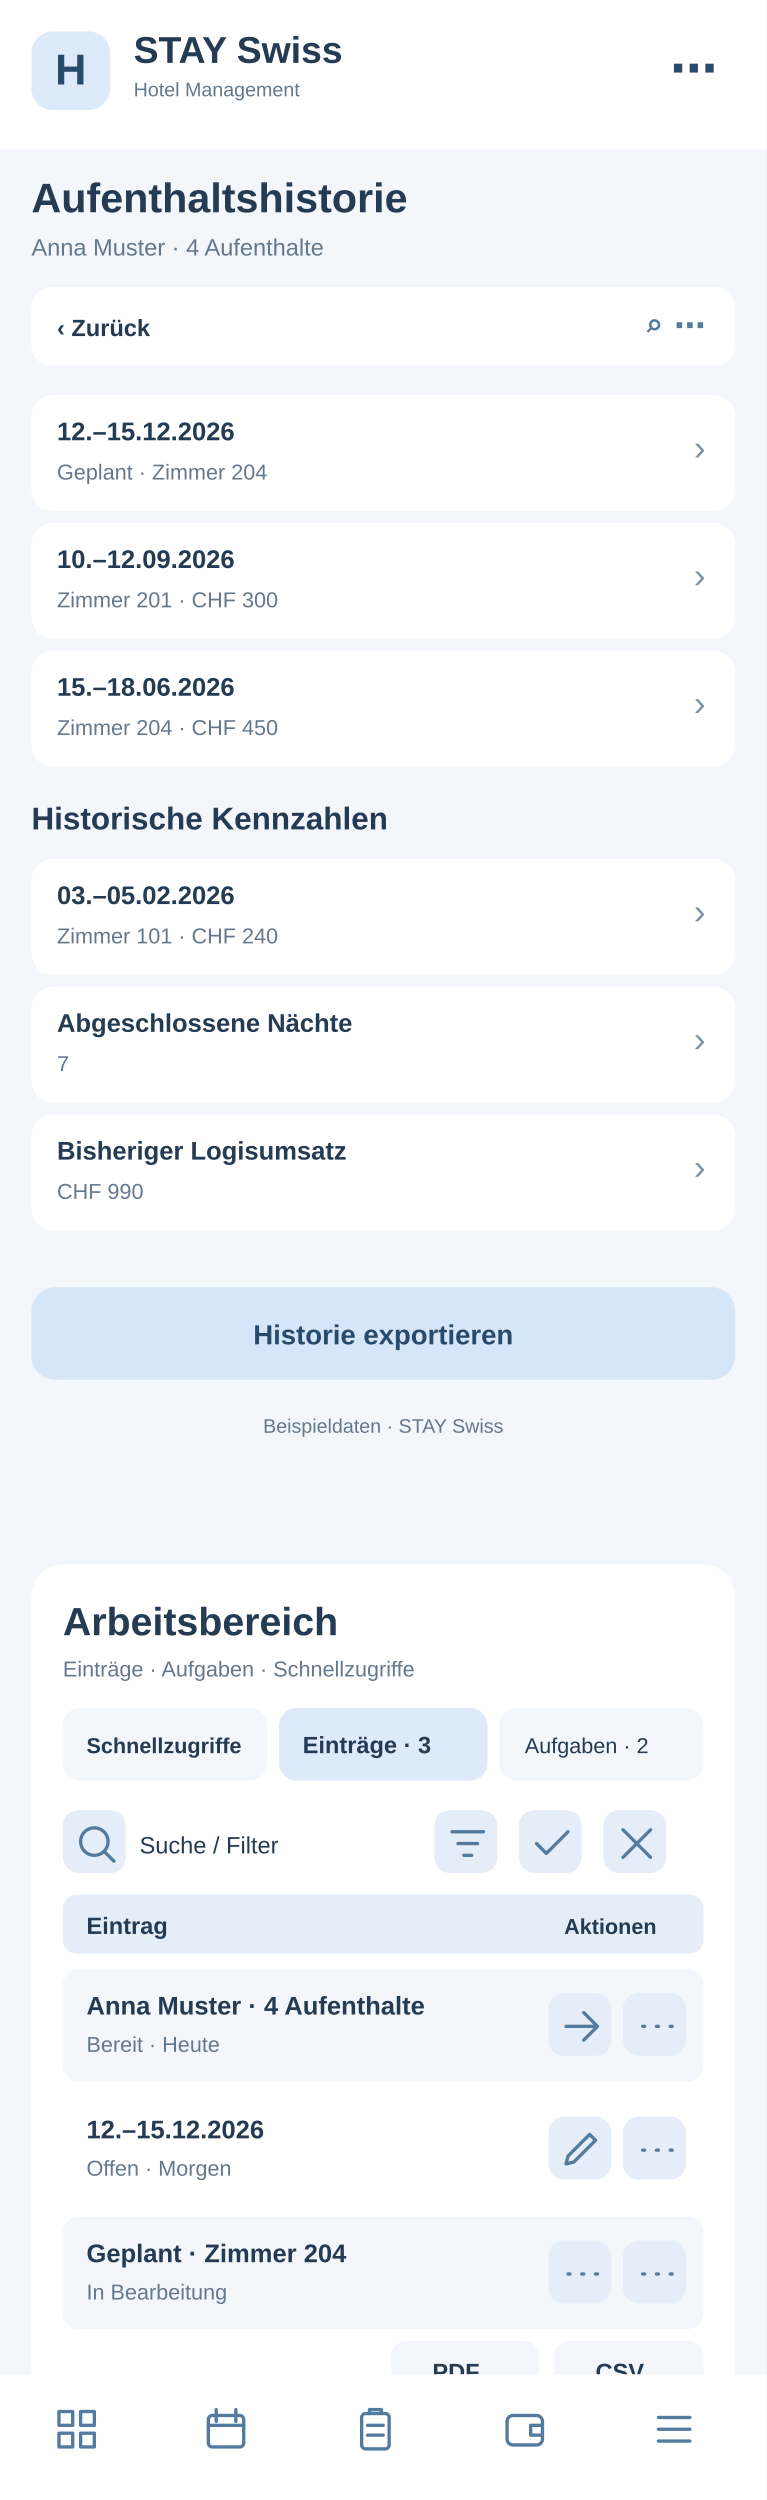
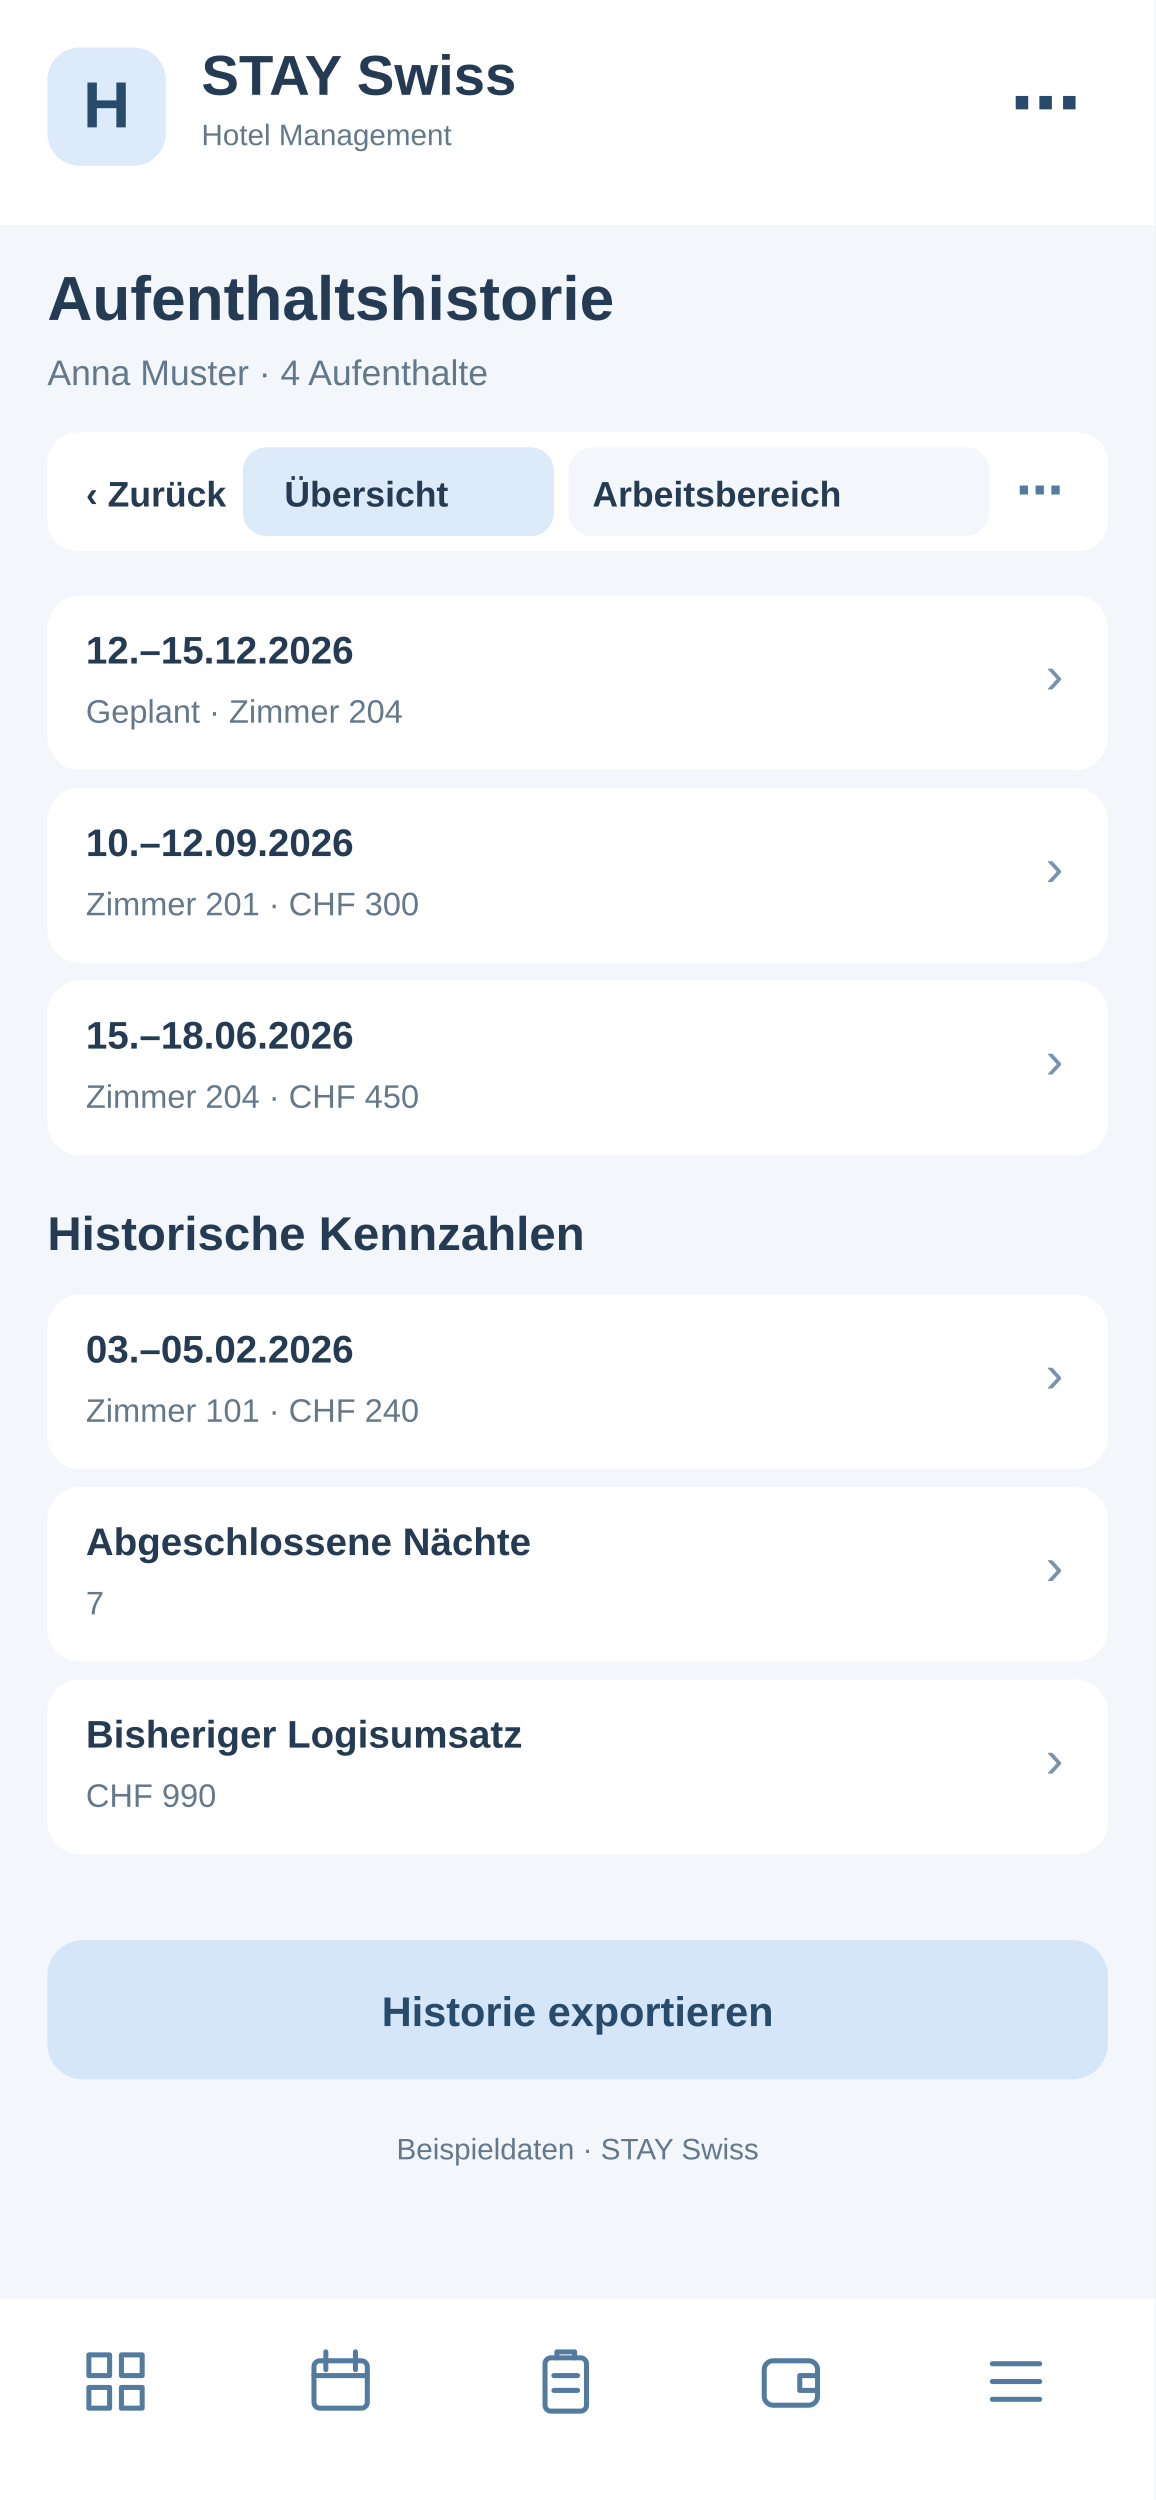
- <svg xmlns="http://www.w3.org/2000/svg" width="390" height="1272" viewBox="0 0 390 1272">
-   <rect x="0" y="0" width="390" height="1272" fill="#f3f6fa" rx="0" />
-   <rect x="0" y="0" width="390" height="76" fill="#fff" rx="0" />
-   <rect x="16" y="16" width="40" height="40" fill="#dceafa" rx="11" />
-   <text x="36" y="43" font-family="Arial,sans-serif" font-size="22" font-weight="700" fill="#284a6b" text-anchor="middle">H</text>
-   <text x="68" y="32" font-family="Arial,sans-serif" font-size="19" font-weight="700" fill="#243b53" text-anchor="start">STAY Swiss</text>
-   <text x="68" y="49" font-family="Arial,sans-serif" font-size="10" font-weight="400" fill="#64788c" text-anchor="start">Hotel Management</text>
-   <text x="365" y="43" font-family="Arial,sans-serif" font-size="24" font-weight="700" fill="#284a6b" text-anchor="end">⋯</text>
-   <text x="16" y="108" font-family="Arial,sans-serif" font-size="21" font-weight="700" fill="#243b53" text-anchor="start">Aufenthaltshistorie</text>
-   <text x="16" y="130" font-family="Arial,sans-serif" font-size="12" font-weight="400" fill="#64788c" text-anchor="start">Anna Muster · 4 Aufenthalte</text>
-   <rect x="16" y="146" width="358" height="40" fill="#fff" rx="10" />
-   <text x="29" y="171" font-family="Arial,sans-serif" font-size="12" font-weight="700" fill="#243b53" text-anchor="start">‹  Zurück</text>
-   <text x="359" y="171" font-family="Arial,sans-serif" font-size="16" font-weight="700" fill="#527b9f" text-anchor="end">⌕   ⋯</text>
-   <rect x="16" y="201" width="358" height="59" fill="#fff" rx="11" />
-   <text x="29" y="224" font-family="Arial,sans-serif" font-size="13" font-weight="700" fill="#243b53" text-anchor="start">12.–15.12.2026</text>
-   <text x="29" y="244" font-family="Arial,sans-serif" font-size="11" font-weight="400" fill="#64788c" text-anchor="start">Geplant · Zimmer 204</text>
-   <text x="359" y="234" font-family="Arial,sans-serif" font-size="18" font-weight="400" fill="#7894ad" text-anchor="end">›</text>
-   <rect x="16" y="266" width="358" height="59" fill="#fff" rx="11" />
-   <text x="29" y="289" font-family="Arial,sans-serif" font-size="13" font-weight="700" fill="#243b53" text-anchor="start">10.–12.09.2026</text>
-   <text x="29" y="309" font-family="Arial,sans-serif" font-size="11" font-weight="400" fill="#64788c" text-anchor="start">Zimmer 201 · CHF 300</text>
-   <text x="359" y="299" font-family="Arial,sans-serif" font-size="18" font-weight="400" fill="#7894ad" text-anchor="end">›</text>
-   <rect x="16" y="331" width="358" height="59" fill="#fff" rx="11" />
-   <text x="29" y="354" font-family="Arial,sans-serif" font-size="13" font-weight="700" fill="#243b53" text-anchor="start">15.–18.06.2026</text>
-   <text x="29" y="374" font-family="Arial,sans-serif" font-size="11" font-weight="400" fill="#64788c" text-anchor="start">Zimmer 204 · CHF 450</text>
-   <text x="359" y="364" font-family="Arial,sans-serif" font-size="18" font-weight="400" fill="#7894ad" text-anchor="end">›</text>
-   <text x="16" y="422" font-family="Arial,sans-serif" font-size="16" font-weight="700" fill="#243b53" text-anchor="start">Historische Kennzahlen</text>
-   <rect x="16" y="437" width="358" height="59" fill="#fff" rx="11" />
-   <text x="29" y="460" font-family="Arial,sans-serif" font-size="13" font-weight="700" fill="#243b53" text-anchor="start">03.–05.02.2026</text>
-   <text x="29" y="480" font-family="Arial,sans-serif" font-size="11" font-weight="400" fill="#64788c" text-anchor="start">Zimmer 101 · CHF 240</text>
-   <text x="359" y="470" font-family="Arial,sans-serif" font-size="18" font-weight="400" fill="#7894ad" text-anchor="end">›</text>
-   <rect x="16" y="502" width="358" height="59" fill="#fff" rx="11" />
-   <text x="29" y="525" font-family="Arial,sans-serif" font-size="13" font-weight="700" fill="#243b53" text-anchor="start">Abgeschlossene Nächte</text>
-   <text x="29" y="545" font-family="Arial,sans-serif" font-size="11" font-weight="400" fill="#64788c" text-anchor="start">7</text>
-   <text x="359" y="535" font-family="Arial,sans-serif" font-size="18" font-weight="400" fill="#7894ad" text-anchor="end">›</text>
-   <rect x="16" y="567" width="358" height="59" fill="#fff" rx="11" />
-   <text x="29" y="590" font-family="Arial,sans-serif" font-size="13" font-weight="700" fill="#243b53" text-anchor="start">Bisheriger Logisumsatz</text>
-   <text x="29" y="610" font-family="Arial,sans-serif" font-size="11" font-weight="400" fill="#64788c" text-anchor="start">CHF 990</text>
-   <text x="359" y="600" font-family="Arial,sans-serif" font-size="18" font-weight="400" fill="#7894ad" text-anchor="end">›</text>
-   <rect x="16" y="655" width="358" height="47" fill="#d4e6f7" rx="12" />
-   <text x="195" y="684" font-family="Arial,sans-serif" font-size="14" font-weight="700" fill="#284a6b" text-anchor="middle">Historie exportieren</text>
-   <text x="195" y="729" font-family="Arial,sans-serif" font-size="10" font-weight="400" fill="#64788c" text-anchor="middle">Beispieldaten · STAY Swiss</text>
-   <g id="smartphone-arbeitsbereich">
-     <rect x="16" y="796" width="358" height="430" rx="16" fill="#fff" />
-     <text x="32" y="832" font-family="Arial,sans-serif" font-size="20" font-weight="700" fill="#243b53">Arbeitsbereich</text>
-     <text x="32" y="853" font-family="Arial,sans-serif" font-size="11" font-weight="400" fill="#64788c">Einträge · Aufgaben · Schnellzugriffe</text>
-     <rect x="32" y="869" width="104" height="37" rx="9" fill="#f3f6fa" />
-     <text x="44" y="892" font-family="Arial,sans-serif" font-size="11" font-weight="700" fill="#243b53">Schnellzugriffe</text>
-     <rect x="142" y="869" width="106" height="37" rx="9" fill="#dceafa" />
-     <text x="154" y="892" font-family="Arial,sans-serif" font-size="12" font-weight="700" fill="#243b53">Einträge · 3</text>
-     <rect x="254" y="869" width="104" height="37" rx="9" fill="#f3f6fa" />
-     <text x="267" y="892" font-family="Arial,sans-serif" font-size="11" font-weight="400" fill="#243b53">Aufgaben · 2</text>
-     <g tabindex="0">
-       <rect x="32" y="921" width="32" height="32" rx="8" fill="#e5eef8" />
-       <g transform="translate(37,926)" fill="none" stroke="#527b9f" stroke-width="1.7" stroke-linecap="round" stroke-linejoin="round">
-         <path d="M11 18a7 7 0 1 1 0-14a7 7 0 0 1 0 14m5-2l5 5" />
-       </g>
-     </g>
-     <text x="71" y="943" font-family="Arial,sans-serif" font-size="12" font-weight="400" fill="#243b53">Suche / Filter</text>
-     <g tabindex="0">
-       <rect x="221" y="921" width="32" height="32" rx="8" fill="#e5eef8" />
-       <g transform="translate(226,926)" fill="none" stroke="#527b9f" stroke-width="1.7" stroke-linecap="round" stroke-linejoin="round">
+ <svg xmlns="http://www.w3.org/2000/svg" width="390" height="844" viewBox="0 0 390 844">
+   <style>#workspace-view{display:none}#workspace-view:target{display:inline}#workspace-view:target~#main-view{display:none}a{cursor:pointer}a:hover rect{stroke:#8fb7d8;stroke-width:1}</style>
+   <g id="workspace-view">
+     <rect x="0" y="0" width="390" height="844" rx="0" fill="#f3f6fa" />
+     <rect x="0" y="0" width="390" height="76" rx="0" fill="#fff" />
+     <rect x="16" y="16" width="40" height="40" rx="11" fill="#dceafa" />
+     <text x="27" y="44" font-family="Arial,sans-serif" font-size="22" font-weight="700" fill="#284a6b">H</text>
+     <text x="68" y="32" font-family="Arial,sans-serif" font-size="19" font-weight="700" fill="#243b53">STAY Swiss</text>
+     <text x="68" y="49" font-family="Arial,sans-serif" font-size="10" font-weight="400" fill="#243b53">Hotel Management</text>
+     <text x="16" y="108" font-family="Arial,sans-serif" font-size="21" font-weight="700" fill="#243b53">Aufenthaltshistorie</text>
+     <text x="16" y="130" font-family="Arial,sans-serif" font-size="12" font-weight="400" fill="#64788c">Arbeitsbereich · Aufenthaltshistorie</text>
+     <rect x="16" y="146" width="358" height="40" rx="10" fill="#fff" />
+     <g id="tabs-work">
+       <rect x="78" y="148" width="260" height="36" rx="10" fill="#fff" />
+       <a href="#main-view">
+         <rect x="82" y="151" width="105" height="30" rx="8" fill="#f3f6fa" />
+         <text x="96" y="171" font-family="Arial" font-size="12" font-weight="700" fill="#243b53">Übersicht</text>
+       </a>
+       <a href="#workspace-view">
+         <rect x="192" y="151" width="142" height="30" rx="8" fill="#dceafa" />
+         <text x="200" y="171" font-family="Arial" font-size="12" font-weight="700" fill="#243b53">Arbeitsbereich</text>
+       </a>
+     </g>
+     <g id="tabs-work">
+       <rect x="78" y="148" width="260" height="36" rx="10" fill="#fff" />
+       <a href="#main-view">
+         <rect x="82" y="151" width="105" height="30" rx="8" fill="#f3f6fa" />
+         <text x="96" y="171" font-family="Arial" font-size="12" font-weight="700" fill="#243b53">Übersicht</text>
+       </a>
+       <a href="#workspace-view">
+         <rect x="192" y="151" width="142" height="30" rx="8" fill="#dceafa" />
+         <text x="200" y="171" font-family="Arial" font-size="12" font-weight="700" fill="#243b53">Arbeitsbereich</text>
+       </a>
+     </g>
+     <rect x="16" y="200" width="358" height="560" rx="16" fill="#fff" />
+     <text x="30" y="231" font-family="Arial,sans-serif" font-size="19" font-weight="700" fill="#243b53">Arbeitsbereich</text>
+     <text x="30" y="249" font-family="Arial,sans-serif" font-size="11" font-weight="400" fill="#64788c">Aufenthaltshistorie · Schnellaktionen</text>
+     <g tabindex="0">
+       <rect x="30" y="265" width="104" height="62" rx="10" fill="#f3f6fa" />
+       <rect x="40" y="275" width="22" height="22" rx="6" fill="#dceafa" />
+       <path d="M46 284h10m-5-5v10" stroke="#527b9f" stroke-width="1.6" stroke-linecap="round" />
+       <text x="40" y="316" font-family="Arial,sans-serif" font-size="11" font-weight="700" fill="#243b53">5 Anfragen</text>
+     </g>
+     <g tabindex="0">
+       <rect x="140" y="265" width="104" height="62" rx="10" fill="#f3f6fa" />
+       <rect x="150" y="275" width="22" height="22" rx="6" fill="#dceafa" />
+       <path d="M156 284h10m-5-5v10" stroke="#527b9f" stroke-width="1.6" stroke-linecap="round" />
+       <text x="150" y="316" font-family="Arial,sans-serif" font-size="11" font-weight="700" fill="#243b53">2 neue</text>
+     </g>
+     <g tabindex="0">
+       <rect x="250" y="265" width="104" height="62" rx="10" fill="#f3f6fa" />
+       <rect x="260" y="275" width="22" height="22" rx="6" fill="#dceafa" />
+       <path d="M266 284h10m-5-5v10" stroke="#527b9f" stroke-width="1.6" stroke-linecap="round" />
+       <text x="260" y="316" font-family="Arial,sans-serif" font-size="11" font-weight="700" fill="#243b53">1 dringend</text>
+     </g>
+     <rect x="30" y="340" width="100" height="35" rx="8" fill="#f3f6fa" />
+     <text x="38" y="362" font-family="Arial,sans-serif" font-size="11" font-weight="400" fill="#243b53">Schnellzugriff</text>
+     <rect x="137" y="340" width="96" height="35" rx="8" fill="#dceafa" />
+     <text x="145" y="362" font-family="Arial,sans-serif" font-size="11" font-weight="700" fill="#243b53">Einträge · 3</text>
+     <rect x="240" y="340" width="96" height="35" rx="8" fill="#f3f6fa" />
+     <text x="248" y="362" font-family="Arial,sans-serif" font-size="11" font-weight="400" fill="#243b53">Aufgaben · 2</text>
+     <g tabindex="0">
+       <rect x="334" y="341" width="31" height="30" rx="7" fill="#e5eef8" />
+       <g transform="translate(339,346)" fill="none" stroke="#527b9f" stroke-width="1.8" stroke-linecap="round" stroke-linejoin="round">
+         <path d="M5 5l14 14m0-14L5 19" />
+       </g>
+     </g>
+     <rect x="30" y="389" width="200" height="36" rx="8" fill="#f3f6fa" />
+     <text x="42" y="411" font-family="Arial,sans-serif" font-size="12" font-weight="400" fill="#64788c">Suche nach Eintrag …</text>
+     <g tabindex="0">
+       <rect x="239" y="392" width="31" height="30" rx="7" fill="#e5eef8" />
+       <g transform="translate(244,397)" fill="none" stroke="#527b9f" stroke-width="1.8" stroke-linecap="round" stroke-linejoin="round">
        <path d="M4 6h16M7 12h10M10 18h4" />
      </g>
    </g>
    <g tabindex="0">
-       <rect x="264" y="921" width="32" height="32" rx="8" fill="#e5eef8" />
-       <g transform="translate(269,926)" fill="none" stroke="#527b9f" stroke-width="1.7" stroke-linecap="round" stroke-linejoin="round">
-         <path d="M4 12l5 5L20 6" />
-       </g>
-     </g>
-     <g tabindex="0">
-       <rect x="307" y="921" width="32" height="32" rx="8" fill="#e5eef8" />
-       <g transform="translate(312,926)" fill="none" stroke="#527b9f" stroke-width="1.7" stroke-linecap="round" stroke-linejoin="round">
-         <path d="M5 5l14 14M19 5L5 19" />
-       </g>
-     </g>
-     <rect x="32" y="964" width="326" height="30" rx="7" fill="#e5eef8" />
-     <text x="44" y="984" font-family="Arial,sans-serif" font-size="12" font-weight="700" fill="#243b53">Eintrag</text>
-     <text x="287" y="984" font-family="Arial,sans-serif" font-size="11" font-weight="700" fill="#243b53">Aktionen</text>
-     <rect x="32" y="1002" width="326" height="57" rx="8" fill="#f3f6fa" />
-     <text x="44" y="1025" font-family="Arial,sans-serif" font-size="13" font-weight="700" fill="#243b53">Anna Muster · 4 Aufenthalte</text>
-     <text x="44" y="1044" font-family="Arial,sans-serif" font-size="11" font-weight="400" fill="#64788c">Bereit · Heute</text>
-     <g tabindex="0">
-       <rect x="279" y="1014" width="32" height="32" rx="8" fill="#e5eef8" />
-       <g transform="translate(284,1019)" fill="none" stroke="#527b9f" stroke-width="1.7" stroke-linecap="round" stroke-linejoin="round">
+       <rect x="279" y="392" width="31" height="30" rx="7" fill="#e5eef8" />
+       <g transform="translate(284,397)" fill="none" stroke="#527b9f" stroke-width="1.8" stroke-linecap="round" stroke-linejoin="round">
+         <path d="M12 4v16M4 12h16" />
+       </g>
+     </g>
+     <g tabindex="0">
+       <rect x="319" y="392" width="31" height="30" rx="7" fill="#e5eef8" />
+       <g transform="translate(324,397)" fill="none" stroke="#527b9f" stroke-width="1.8" stroke-linecap="round" stroke-linejoin="round">
+         <path d="M5 12h2m5 0h2m5 0h2" />
+       </g>
+     </g>
+     <rect x="30" y="438" width="330" height="30" rx="7" fill="#e5eef8" />
+     <text x="42" y="458" font-family="Arial,sans-serif" font-size="12" font-weight="700" fill="#243b53">Eintrag</text>
+     <text x="272" y="458" font-family="Arial,sans-serif" font-size="11" font-weight="700" fill="#243b53">Aktionen</text>
+     <rect x="30" y="476" width="330" height="59" rx="8" fill="#f3f6fa" />
+     <text x="42" y="498" font-family="Arial,sans-serif" font-size="13" font-weight="700" fill="#243b53">Anna Muster</text>
+     <text x="42" y="518" font-family="Arial,sans-serif" font-size="11" font-weight="400" fill="#64788c">Aufenthalt · 12.–15.12.</text>
+     <g tabindex="0">
+       <rect x="284" y="490" width="31" height="30" rx="7" fill="#e5eef8" />
+       <g transform="translate(289,495)" fill="none" stroke="#527b9f" stroke-width="1.8" stroke-linecap="round" stroke-linejoin="round">
        <path d="M4 12h16m-7-7l7 7-7 7" />
      </g>
    </g>
    <g tabindex="0">
-       <rect x="317" y="1014" width="32" height="32" rx="8" fill="#e5eef8" />
-       <g transform="translate(322,1019)" fill="none" stroke="#527b9f" stroke-width="1.7" stroke-linecap="round" stroke-linejoin="round">
-         <path d="M5 12h1m6 0h1m6 0h1" />
-       </g>
-     </g>
-     <rect x="32" y="1065" width="326" height="57" rx="8" fill="#fff" />
-     <text x="44" y="1088" font-family="Arial,sans-serif" font-size="13" font-weight="700" fill="#243b53">12.–15.12.2026</text>
-     <text x="44" y="1107" font-family="Arial,sans-serif" font-size="11" font-weight="400" fill="#64788c">Offen · Morgen</text>
-     <g tabindex="0">
-       <rect x="279" y="1077" width="32" height="32" rx="8" fill="#e5eef8" />
-       <g transform="translate(284,1082)" fill="none" stroke="#527b9f" stroke-width="1.7" stroke-linecap="round" stroke-linejoin="round">
-         <path d="M4 19l4-1 11-11-3-3L5 15z" />
-       </g>
-     </g>
-     <g tabindex="0">
-       <rect x="317" y="1077" width="32" height="32" rx="8" fill="#e5eef8" />
-       <g transform="translate(322,1082)" fill="none" stroke="#527b9f" stroke-width="1.7" stroke-linecap="round" stroke-linejoin="round">
-         <path d="M5 12h1m6 0h1m6 0h1" />
-       </g>
-     </g>
-     <rect x="32" y="1128" width="326" height="57" rx="8" fill="#f3f6fa" />
-     <text x="44" y="1151" font-family="Arial,sans-serif" font-size="13" font-weight="700" fill="#243b53">Geplant · Zimmer 204</text>
-     <text x="44" y="1170" font-family="Arial,sans-serif" font-size="11" font-weight="400" fill="#64788c">In Bearbeitung</text>
-     <g tabindex="0">
-       <rect x="279" y="1140" width="32" height="32" rx="8" fill="#e5eef8" />
-       <g transform="translate(284,1145)" fill="none" stroke="#527b9f" stroke-width="1.7" stroke-linecap="round" stroke-linejoin="round">
-         <path d="M5 12h1m6 0h1m6 0h1" />
-       </g>
-     </g>
-     <g tabindex="0">
-       <rect x="317" y="1140" width="32" height="32" rx="8" fill="#e5eef8" />
-       <g transform="translate(322,1145)" fill="none" stroke="#527b9f" stroke-width="1.7" stroke-linecap="round" stroke-linejoin="round">
-         <path d="M5 12h1m6 0h1m6 0h1" />
-       </g>
-     </g>
-     <text x="32" y="1218" font-family="Arial,sans-serif" font-size="11" font-weight="400" fill="#64788c">3 Einträge · Seite 1</text>
-     <rect x="199" y="1191" width="75" height="31" rx="8" fill="#f3f6fa" />
-     <text x="220" y="1211" font-family="Arial,sans-serif" font-size="12" font-weight="700" fill="#243b53">PDF</text>
-     <rect x="282" y="1191" width="76" height="31" rx="8" fill="#f3f6fa" />
-     <text x="303" y="1211" font-family="Arial,sans-serif" font-size="12" font-weight="700" fill="#243b53">CSV</text>
+       <rect x="322" y="490" width="31" height="30" rx="7" fill="#e5eef8" />
+       <g transform="translate(327,495)" fill="none" stroke="#527b9f" stroke-width="1.8" stroke-linecap="round" stroke-linejoin="round">
+         <path d="M5 12h2m5 0h2m5 0h2" />
+       </g>
+     </g>
+     <rect x="30" y="543" width="330" height="59" rx="8" fill="#fff" />
+     <text x="42" y="565" font-family="Arial,sans-serif" font-size="13" font-weight="700" fill="#243b53">Marco Frei</text>
+     <text x="42" y="585" font-family="Arial,sans-serif" font-size="11" font-weight="400" fill="#64788c">Aufenthalt · 28.–30.11.</text>
+     <g tabindex="0">
+       <rect x="284" y="557" width="31" height="30" rx="7" fill="#e5eef8" />
+       <g transform="translate(289,562)" fill="none" stroke="#527b9f" stroke-width="1.8" stroke-linecap="round" stroke-linejoin="round">
+         <path d="M4 12h16m-7-7l7 7-7 7" />
+       </g>
+     </g>
+     <g tabindex="0">
+       <rect x="322" y="557" width="31" height="30" rx="7" fill="#e5eef8" />
+       <g transform="translate(327,562)" fill="none" stroke="#527b9f" stroke-width="1.8" stroke-linecap="round" stroke-linejoin="round">
+         <path d="M5 12h2m5 0h2m5 0h2" />
+       </g>
+     </g>
+     <rect x="30" y="610" width="330" height="59" rx="8" fill="#f3f6fa" />
+     <text x="42" y="632" font-family="Arial,sans-serif" font-size="13" font-weight="700" fill="#243b53">Julia Weber</text>
+     <text x="42" y="652" font-family="Arial,sans-serif" font-size="11" font-weight="400" fill="#64788c">Stammgast · 3 Besuche</text>
+     <g tabindex="0">
+       <rect x="284" y="624" width="31" height="30" rx="7" fill="#e5eef8" />
+       <g transform="translate(289,629)" fill="none" stroke="#527b9f" stroke-width="1.8" stroke-linecap="round" stroke-linejoin="round">
+         <path d="M4 12h16m-7-7l7 7-7 7" />
+       </g>
+     </g>
+     <g tabindex="0">
+       <rect x="322" y="624" width="31" height="30" rx="7" fill="#e5eef8" />
+       <g transform="translate(327,629)" fill="none" stroke="#527b9f" stroke-width="1.8" stroke-linecap="round" stroke-linejoin="round">
+         <path d="M5 12h2m5 0h2m5 0h2" />
+       </g>
+     </g>
+     <text x="30" y="708" font-family="Arial,sans-serif" font-size="11" font-weight="400" fill="#64788c">3 Einträge · Seite 1 von 1</text>
+     <rect x="227" y="684" width="62" height="33" rx="8" fill="#f3f6fa" />
+     <text x="240" y="705" font-family="Arial,sans-serif" font-size="12" font-weight="700" fill="#243b53">PDF</text>
+     <rect x="297" y="684" width="62" height="33" rx="8" fill="#f3f6fa" />
+     <text x="311" y="705" font-family="Arial,sans-serif" font-size="12" font-weight="700" fill="#243b53">CSV</text>
+     <text x="30" y="741" font-family="Arial,sans-serif" font-size="10" font-weight="400" fill="#64788c">Ansicht: Einträge · Beispielwerte</text>
+     <rect x="0" y="776" width="390" height="64" fill="#fff" rx="0" />
+     <g transform="translate(27,792)" fill="none" stroke="#527b9f" stroke-width="1.7" stroke-linejoin="round" stroke-linecap="round">
+       <path d="M3 3h7v7H3zM14 3h7v7h-7zM3 14h7v7H3zM14 14h7v7h-7z" />
+     </g>
+     <g transform="translate(103,792)" fill="none" stroke="#527b9f" stroke-width="1.7" stroke-linejoin="round" stroke-linecap="round">
+       <rect x="3" y="5" width="18" height="16" rx="2" />
+       <path d="M7 2v6M17 2v6M3 10h18" />
+     </g>
+     <g transform="translate(179,792)" fill="none" stroke="#527b9f" stroke-width="1.7" stroke-linejoin="round" stroke-linecap="round">
+       <rect x="5" y="4" width="14" height="18" rx="2" />
+       <path d="M9 4V2h6v2M8 10h8M8 15h8" />
+     </g>
+     <g transform="translate(255,792)" fill="none" stroke="#527b9f" stroke-width="1.7" stroke-linejoin="round" stroke-linecap="round">
+       <rect x="3" y="5" width="18" height="15" rx="3" />
+       <path d="M21 10h-6v5h6" />
+     </g>
+     <g transform="translate(331,792)" fill="none" stroke="#527b9f" stroke-width="1.7" stroke-linejoin="round" stroke-linecap="round">
+       <path d="M4 6h16M4 12h16M4 18h16" />
+     </g>
  </g>
-   <rect x="0" y="1208" width="390" height="68" fill="#fff" rx="0" />
-   <g transform="translate(27,1224)" fill="none" stroke="#527b9f" stroke-width="1.7" stroke-linejoin="round" stroke-linecap="round">
-     <path d="M3 3h7v7H3zM14 3h7v7h-7zM3 14h7v7H3zM14 14h7v7h-7z" />
-   </g>
-   <g transform="translate(103,1224)" fill="none" stroke="#527b9f" stroke-width="1.7" stroke-linejoin="round" stroke-linecap="round">
-     <rect x="3" y="5" width="18" height="16" rx="2" />
-     <path d="M7 2v6M17 2v6M3 10h18" />
-   </g>
-   <g transform="translate(179,1224)" fill="none" stroke="#527b9f" stroke-width="1.7" stroke-linejoin="round" stroke-linecap="round">
-     <rect x="5" y="4" width="14" height="18" rx="2" />
-     <path d="M9 4V2h6v2M8 10h8M8 15h8" />
-   </g>
-   <g transform="translate(255,1224)" fill="none" stroke="#527b9f" stroke-width="1.7" stroke-linejoin="round" stroke-linecap="round">
-     <rect x="3" y="5" width="18" height="15" rx="3" />
-     <path d="M21 10h-6v5h6" />
-   </g>
-   <g transform="translate(331,1224)" fill="none" stroke="#527b9f" stroke-width="1.7" stroke-linejoin="round" stroke-linecap="round">
-     <path d="M4 6h16M4 12h16M4 18h16" />
+   <g id="main-view">
+     <rect x="0" y="0" width="390" height="844" fill="#f3f6fa" rx="0" />
+     <rect x="0" y="0" width="390" height="76" fill="#fff" rx="0" />
+     <rect x="16" y="16" width="40" height="40" fill="#dceafa" rx="11" />
+     <text x="36" y="43" font-family="Arial,sans-serif" font-size="22" font-weight="700" fill="#284a6b" text-anchor="middle">H</text>
+     <text x="68" y="32" font-family="Arial,sans-serif" font-size="19" font-weight="700" fill="#243b53" text-anchor="start">STAY Swiss</text>
+     <text x="68" y="49" font-family="Arial,sans-serif" font-size="10" font-weight="400" fill="#64788c" text-anchor="start">Hotel Management</text>
+     <text x="365" y="43" font-family="Arial,sans-serif" font-size="24" font-weight="700" fill="#284a6b" text-anchor="end">⋯</text>
+     <text x="16" y="108" font-family="Arial,sans-serif" font-size="21" font-weight="700" fill="#243b53" text-anchor="start">Aufenthaltshistorie</text>
+     <text x="16" y="130" font-family="Arial,sans-serif" font-size="12" font-weight="400" fill="#64788c" text-anchor="start">Anna Muster · 4 Aufenthalte</text>
+     <rect x="16" y="146" width="358" height="40" fill="#fff" rx="10" />
+     <text x="29" y="171" font-family="Arial,sans-serif" font-size="12" font-weight="700" fill="#243b53" text-anchor="start">‹  Zurück</text>
+     <text x="359" y="171" font-family="Arial,sans-serif" font-size="16" font-weight="700" fill="#527b9f" text-anchor="end">⌕   ⋯</text>
+     <rect x="16" y="201" width="358" height="59" fill="#fff" rx="11" />
+     <text x="29" y="224" font-family="Arial,sans-serif" font-size="13" font-weight="700" fill="#243b53" text-anchor="start">12.–15.12.2026</text>
+     <text x="29" y="244" font-family="Arial,sans-serif" font-size="11" font-weight="400" fill="#64788c" text-anchor="start">Geplant · Zimmer 204</text>
+     <text x="359" y="234" font-family="Arial,sans-serif" font-size="18" font-weight="400" fill="#7894ad" text-anchor="end">›</text>
+     <rect x="16" y="266" width="358" height="59" fill="#fff" rx="11" />
+     <text x="29" y="289" font-family="Arial,sans-serif" font-size="13" font-weight="700" fill="#243b53" text-anchor="start">10.–12.09.2026</text>
+     <text x="29" y="309" font-family="Arial,sans-serif" font-size="11" font-weight="400" fill="#64788c" text-anchor="start">Zimmer 201 · CHF 300</text>
+     <text x="359" y="299" font-family="Arial,sans-serif" font-size="18" font-weight="400" fill="#7894ad" text-anchor="end">›</text>
+     <rect x="16" y="331" width="358" height="59" fill="#fff" rx="11" />
+     <text x="29" y="354" font-family="Arial,sans-serif" font-size="13" font-weight="700" fill="#243b53" text-anchor="start">15.–18.06.2026</text>
+     <text x="29" y="374" font-family="Arial,sans-serif" font-size="11" font-weight="400" fill="#64788c" text-anchor="start">Zimmer 204 · CHF 450</text>
+     <text x="359" y="364" font-family="Arial,sans-serif" font-size="18" font-weight="400" fill="#7894ad" text-anchor="end">›</text>
+     <text x="16" y="422" font-family="Arial,sans-serif" font-size="16" font-weight="700" fill="#243b53" text-anchor="start">Historische Kennzahlen</text>
+     <rect x="16" y="437" width="358" height="59" fill="#fff" rx="11" />
+     <text x="29" y="460" font-family="Arial,sans-serif" font-size="13" font-weight="700" fill="#243b53" text-anchor="start">03.–05.02.2026</text>
+     <text x="29" y="480" font-family="Arial,sans-serif" font-size="11" font-weight="400" fill="#64788c" text-anchor="start">Zimmer 101 · CHF 240</text>
+     <text x="359" y="470" font-family="Arial,sans-serif" font-size="18" font-weight="400" fill="#7894ad" text-anchor="end">›</text>
+     <rect x="16" y="502" width="358" height="59" fill="#fff" rx="11" />
+     <text x="29" y="525" font-family="Arial,sans-serif" font-size="13" font-weight="700" fill="#243b53" text-anchor="start">Abgeschlossene Nächte</text>
+     <text x="29" y="545" font-family="Arial,sans-serif" font-size="11" font-weight="400" fill="#64788c" text-anchor="start">7</text>
+     <text x="359" y="535" font-family="Arial,sans-serif" font-size="18" font-weight="400" fill="#7894ad" text-anchor="end">›</text>
+     <rect x="16" y="567" width="358" height="59" fill="#fff" rx="11" />
+     <text x="29" y="590" font-family="Arial,sans-serif" font-size="13" font-weight="700" fill="#243b53" text-anchor="start">Bisheriger Logisumsatz</text>
+     <text x="29" y="610" font-family="Arial,sans-serif" font-size="11" font-weight="400" fill="#64788c" text-anchor="start">CHF 990</text>
+     <text x="359" y="600" font-family="Arial,sans-serif" font-size="18" font-weight="400" fill="#7894ad" text-anchor="end">›</text>
+     <rect x="16" y="655" width="358" height="47" fill="#d4e6f7" rx="12" />
+     <text x="195" y="684" font-family="Arial,sans-serif" font-size="14" font-weight="700" fill="#284a6b" text-anchor="middle">Historie exportieren</text>
+     <text x="195" y="729" font-family="Arial,sans-serif" font-size="10" font-weight="400" fill="#64788c" text-anchor="middle">Beispieldaten · STAY Swiss</text>
+     <rect x="0" y="776" width="390" height="68" fill="#fff" rx="0" />
+     <g transform="translate(27,792)" fill="none" stroke="#527b9f" stroke-width="1.7" stroke-linejoin="round" stroke-linecap="round">
+       <path d="M3 3h7v7H3zM14 3h7v7h-7zM3 14h7v7H3zM14 14h7v7h-7z" />
+     </g>
+     <g transform="translate(103,792)" fill="none" stroke="#527b9f" stroke-width="1.7" stroke-linejoin="round" stroke-linecap="round">
+       <rect x="3" y="5" width="18" height="16" rx="2" />
+       <path d="M7 2v6M17 2v6M3 10h18" />
+     </g>
+     <g transform="translate(179,792)" fill="none" stroke="#527b9f" stroke-width="1.7" stroke-linejoin="round" stroke-linecap="round">
+       <rect x="5" y="4" width="14" height="18" rx="2" />
+       <path d="M9 4V2h6v2M8 10h8M8 15h8" />
+     </g>
+     <g transform="translate(255,792)" fill="none" stroke="#527b9f" stroke-width="1.7" stroke-linejoin="round" stroke-linecap="round">
+       <rect x="3" y="5" width="18" height="15" rx="3" />
+       <path d="M21 10h-6v5h6" />
+     </g>
+     <g transform="translate(331,792)" fill="none" stroke="#527b9f" stroke-width="1.7" stroke-linejoin="round" stroke-linecap="round">
+       <path d="M4 6h16M4 12h16M4 18h16" />
+     </g>
+     <g id="tabs-main">
+       <rect x="78" y="148" width="260" height="36" rx="10" fill="#fff" />
+       <a href="#main-view">
+         <rect x="82" y="151" width="105" height="30" rx="8" fill="#dceafa" />
+         <text x="96" y="171" font-family="Arial" font-size="12" font-weight="700" fill="#243b53">Übersicht</text>
+       </a>
+       <a href="#workspace-view">
+         <rect x="192" y="151" width="142" height="30" rx="8" fill="#f3f6fa" />
+         <text x="200" y="171" font-family="Arial" font-size="12" font-weight="700" fill="#243b53">Arbeitsbereich</text>
+       </a>
+     </g>
  </g>
</svg>
